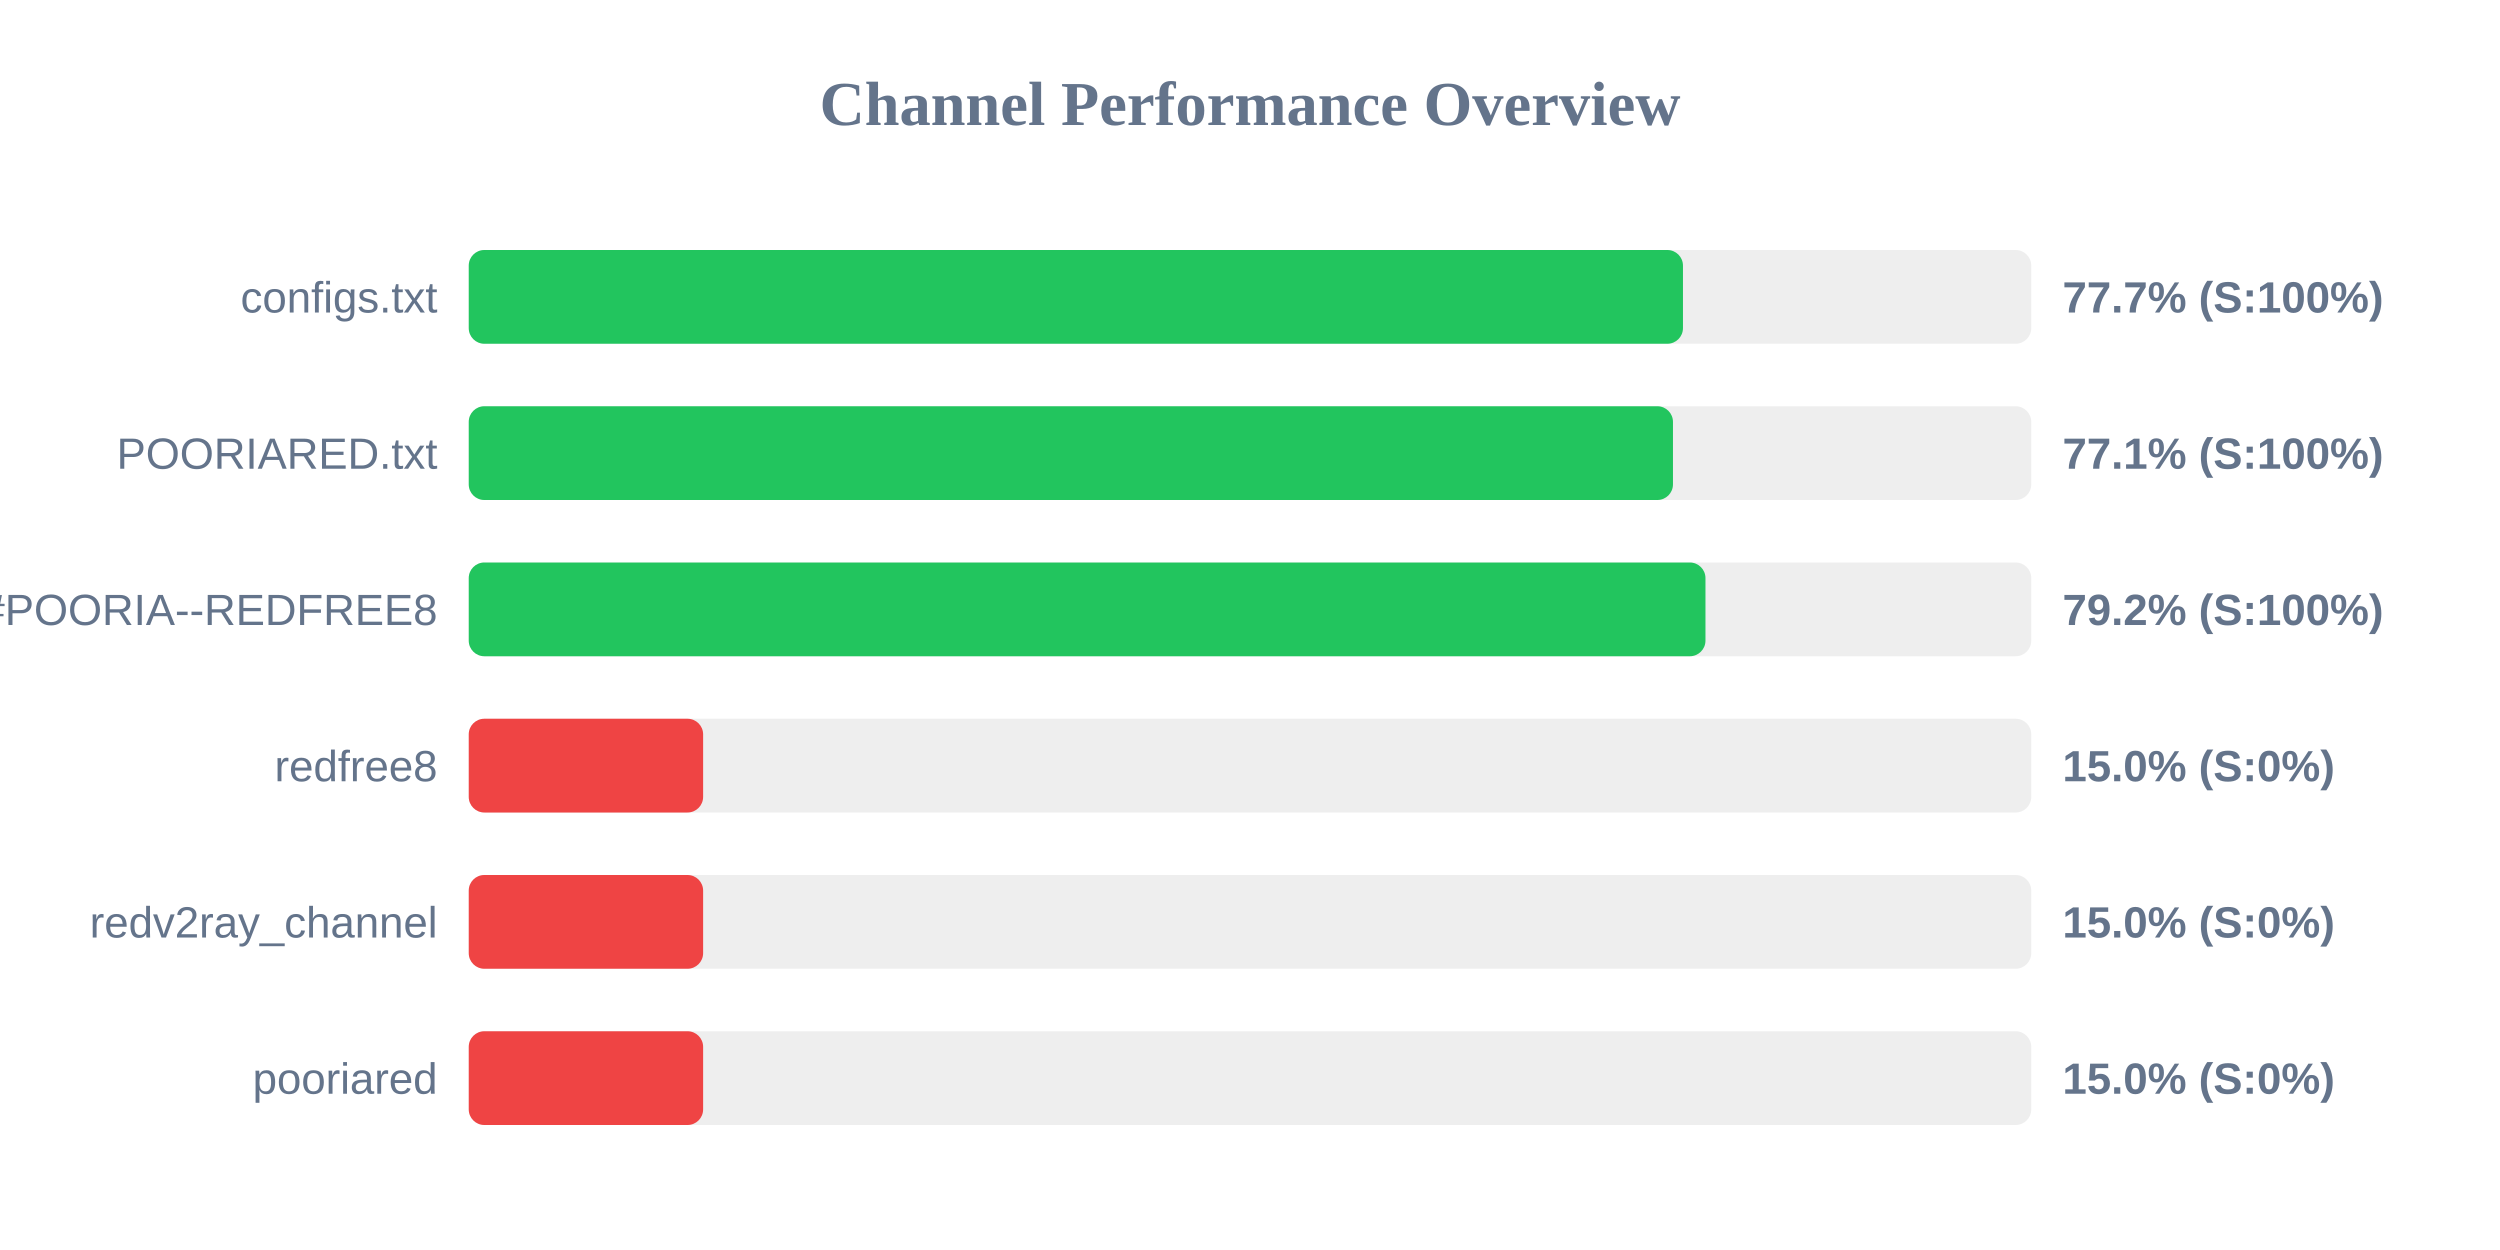
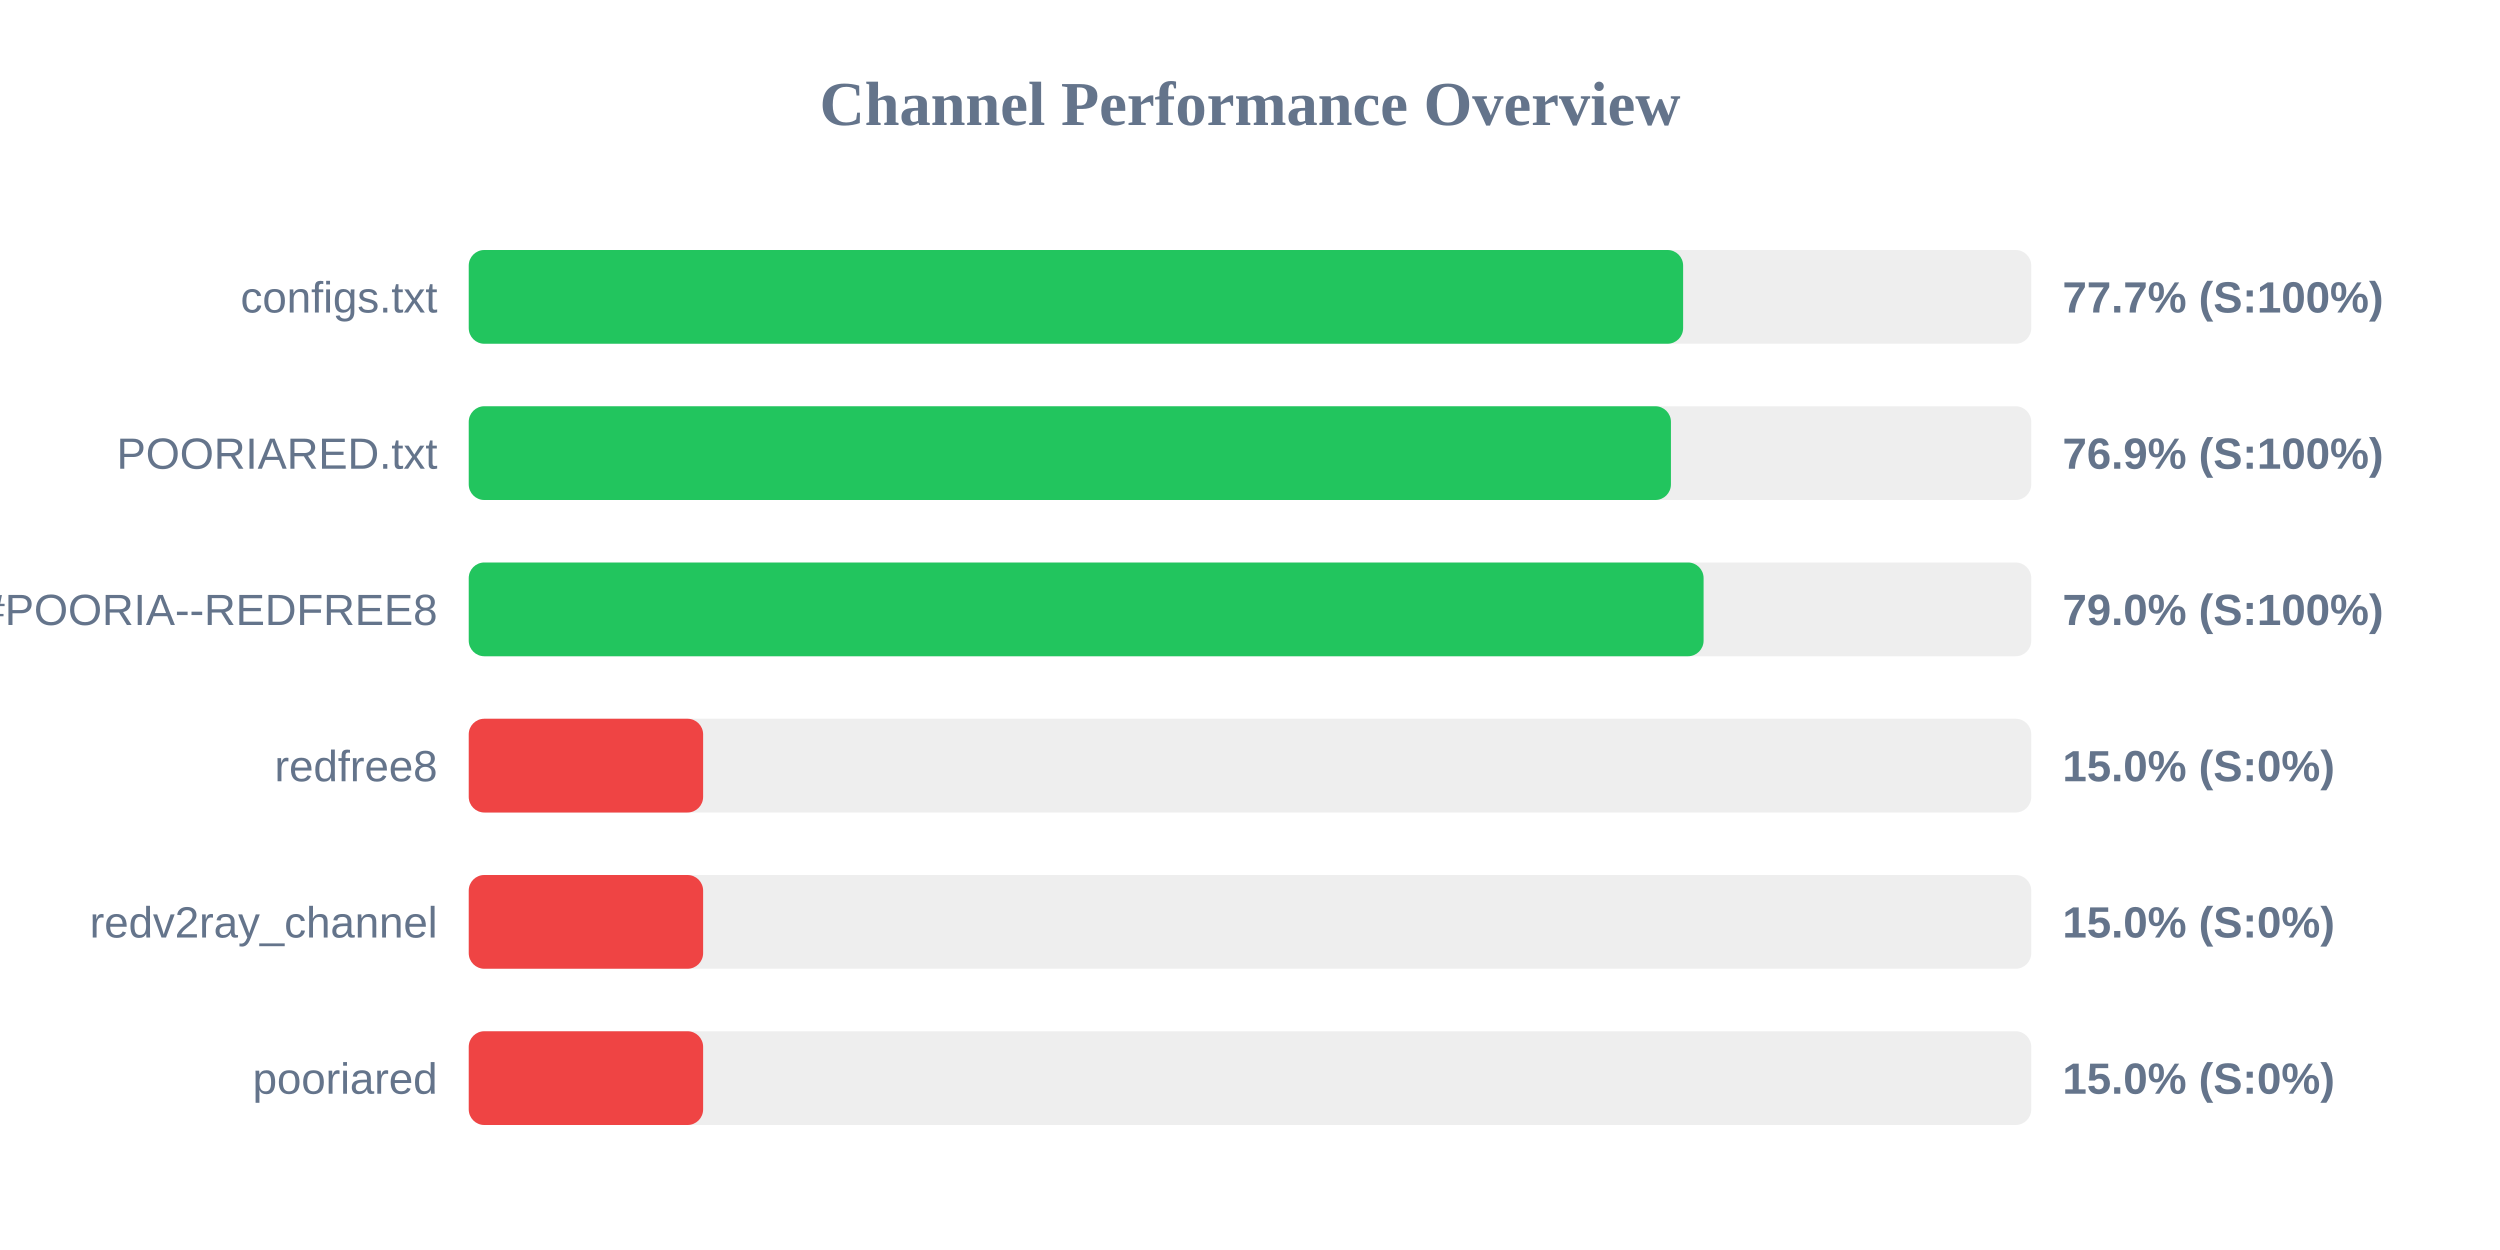
<svg xmlns="http://www.w3.org/2000/svg" width="800" height="400" version="1.1">
  <style>
        .row { font: 14px Arial; fill: #64748b; }
        .score { font: bold 14px Arial; fill: #64748b; }
    </style>
  <text x="400" y="40" text-anchor="middle" font-size="20px" font-weight="bold" fill="#64748b">Channel Performance Overview</text>
  <rect x="150" y="80" width="500" height="30" fill="#eee" rx="5" />
-   <rect x="150" y="80" width="388.55" height="30" fill="#22c55e" rx="5" />
+   <rect x="150" y="80" width="388.6" height="30" fill="#22c55e" rx="5" />
  <text x="140" y="100" text-anchor="end" class="row">configs.txt</text>
  <text x="660" y="100" text-anchor="start" class="score">77.7% (S:100%)</text>
  <rect x="150" y="130" width="500" height="30" fill="#eee" rx="5" />
-   <rect x="150" y="130" width="385.35" height="30" fill="#22c55e" rx="5" />
+   <rect x="150" y="130" width="384.7" height="30" fill="#22c55e" rx="5" />
  <text x="140" y="150" text-anchor="end" class="row">POORIARED.txt</text>
-   <text x="660" y="150" text-anchor="start" class="score">77.1% (S:100%)</text>
+   <text x="660" y="150" text-anchor="start" class="score">76.9% (S:100%)</text>
  <rect x="150" y="180" width="500" height="30" fill="#eee" rx="5" />
-   <rect x="150" y="180" width="395.75" height="30" fill="#22c55e" rx="5" />
+   <rect x="150" y="180" width="395.15" height="30" fill="#22c55e" rx="5" />
  <text x="140" y="200" text-anchor="end" class="row">POORIA--REDFREE8.txt#POORIA--REDFREE8</text>
-   <text x="660" y="200" text-anchor="start" class="score">79.2% (S:100%)</text>
+   <text x="660" y="200" text-anchor="start" class="score">79.0% (S:100%)</text>
  <rect x="150" y="230" width="500" height="30" fill="#eee" rx="5" />
  <rect x="150" y="230" width="75.0" height="30" fill="#ef4444" rx="5" />
  <text x="140" y="250" text-anchor="end" class="row">redfree8</text>
  <text x="660" y="250" text-anchor="start" class="score">15.0% (S:0%)</text>
  <rect x="150" y="280" width="500" height="30" fill="#eee" rx="5" />
  <rect x="150" y="280" width="75.0" height="30" fill="#ef4444" rx="5" />
  <text x="140" y="300" text-anchor="end" class="row">redv2ray_channel</text>
  <text x="660" y="300" text-anchor="start" class="score">15.0% (S:0%)</text>
  <rect x="150" y="330" width="500" height="30" fill="#eee" rx="5" />
  <rect x="150" y="330" width="75.0" height="30" fill="#ef4444" rx="5" />
  <text x="140" y="350" text-anchor="end" class="row">pooriared</text>
  <text x="660" y="350" text-anchor="start" class="score">15.0% (S:0%)</text>
</svg>
